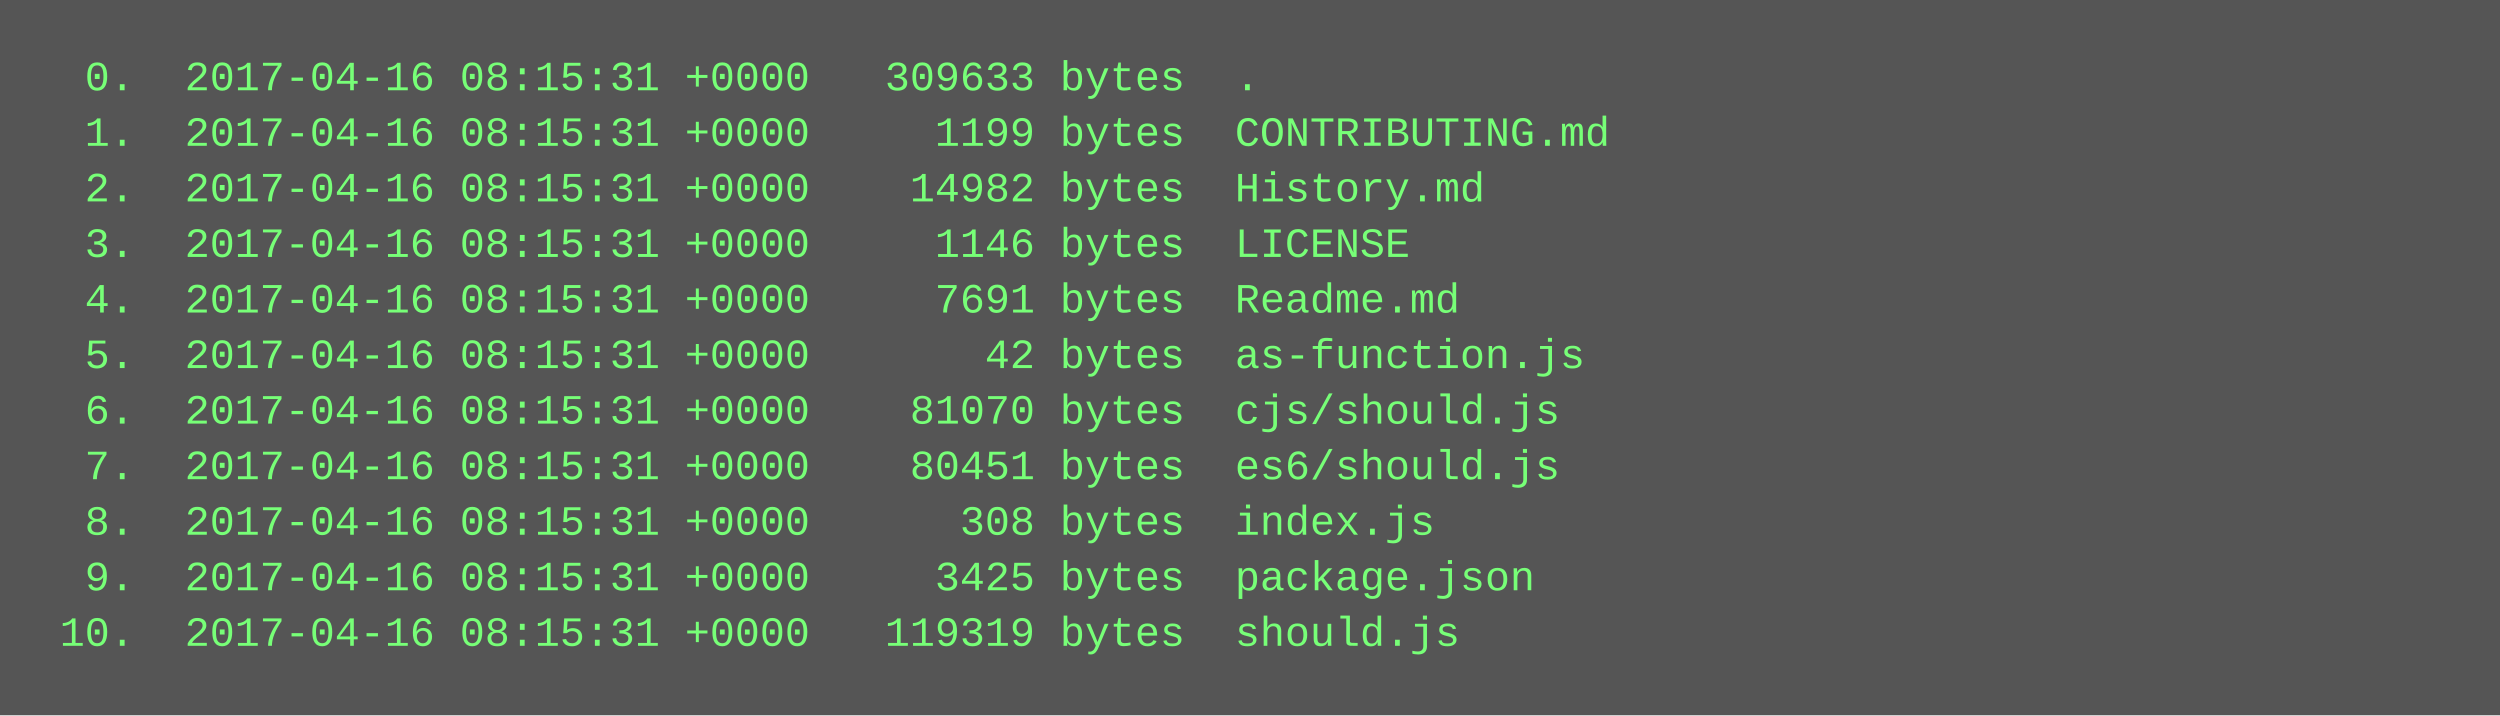
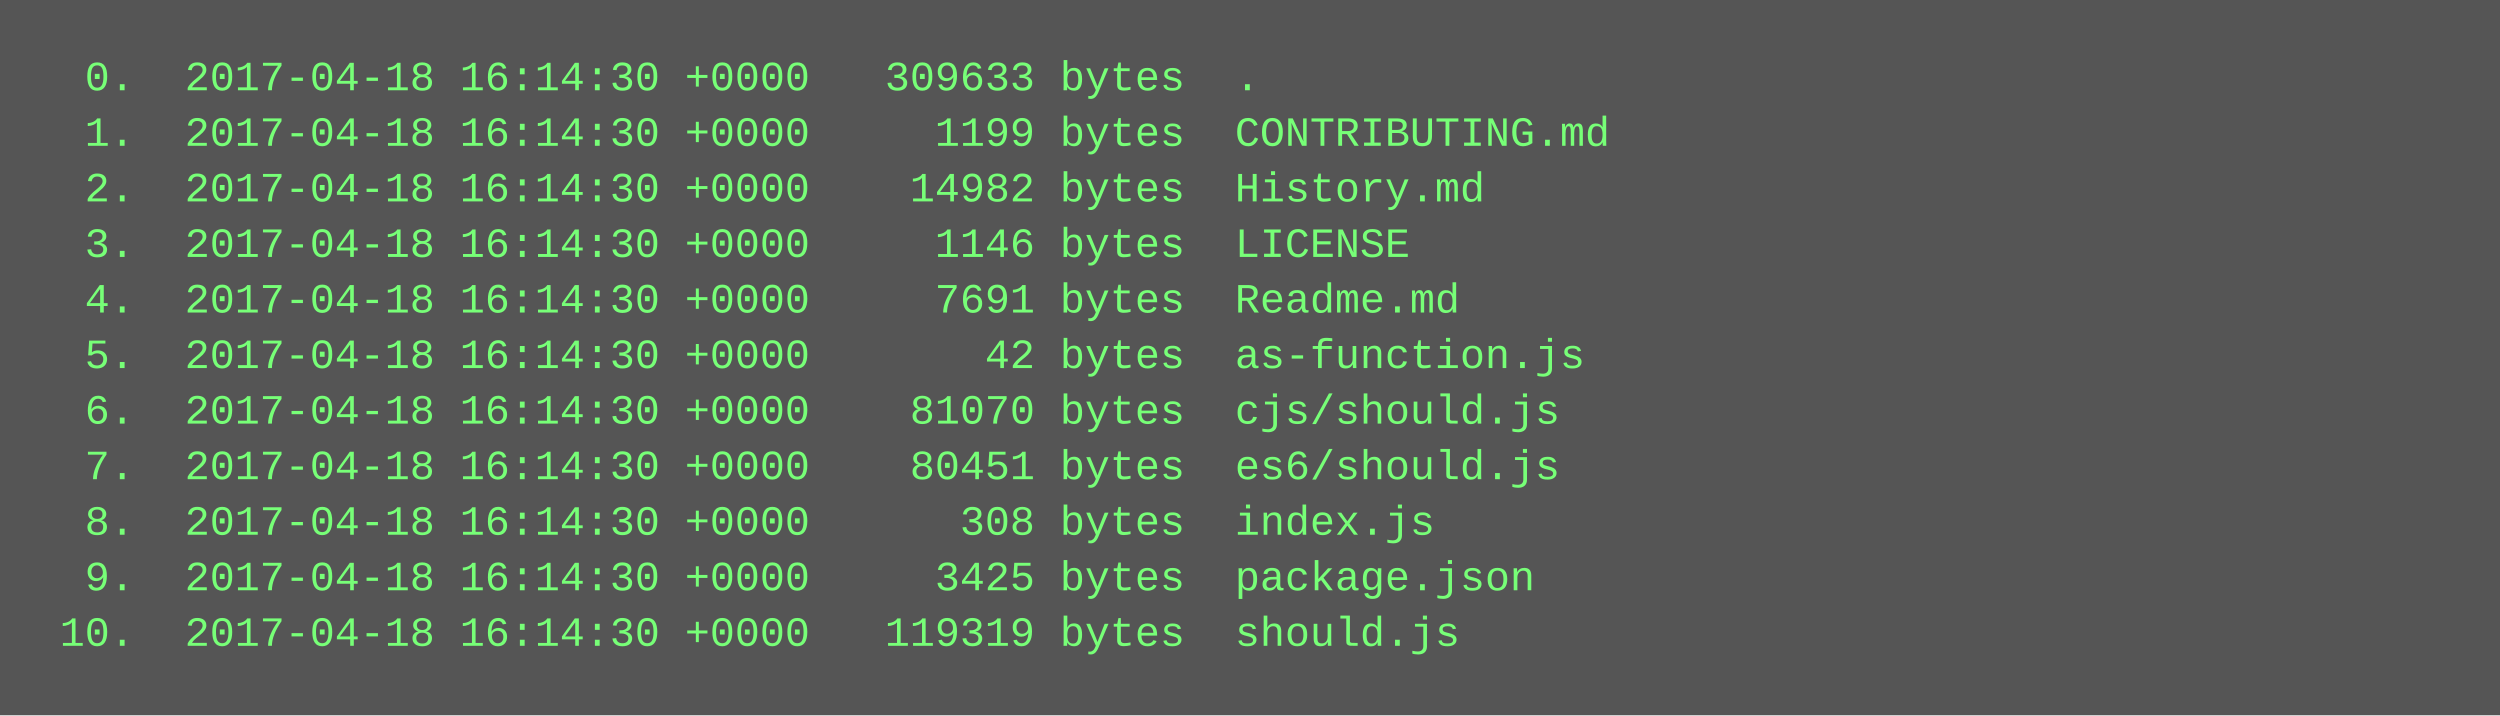
<svg xmlns="http://www.w3.org/2000/svg" height="206" width="720">
  <rect height="206" fill="#555" width="720" />
  <text fill="#7f7" font-family="Courier New" font-size="12" xml:space="preserve">
-     <tspan x="10" y="26">  0.  2017-04-16 08:15:31 +0000   309633 bytes  .</tspan>
-     <tspan x="10" y="42">  1.  2017-04-16 08:15:31 +0000     1199 bytes  CONTRIBUTING.md</tspan>
-     <tspan x="10" y="58">  2.  2017-04-16 08:15:31 +0000    14982 bytes  History.md</tspan>
-     <tspan x="10" y="74">  3.  2017-04-16 08:15:31 +0000     1146 bytes  LICENSE</tspan>
-     <tspan x="10" y="90">  4.  2017-04-16 08:15:31 +0000     7691 bytes  Readme.md</tspan>
-     <tspan x="10" y="106">  5.  2017-04-16 08:15:31 +0000       42 bytes  as-function.js</tspan>
-     <tspan x="10" y="122">  6.  2017-04-16 08:15:31 +0000    81070 bytes  cjs/should.js</tspan>
-     <tspan x="10" y="138">  7.  2017-04-16 08:15:31 +0000    80451 bytes  es6/should.js</tspan>
-     <tspan x="10" y="154">  8.  2017-04-16 08:15:31 +0000      308 bytes  index.js</tspan>
-     <tspan x="10" y="170">  9.  2017-04-16 08:15:31 +0000     3425 bytes  package.json</tspan>
-     <tspan x="10" y="186"> 10.  2017-04-16 08:15:31 +0000   119319 bytes  should.js</tspan>
+     <tspan x="10" y="26">  0.  2017-04-18 16:14:30 +0000   309633 bytes  .</tspan>
+     <tspan x="10" y="42">  1.  2017-04-18 16:14:30 +0000     1199 bytes  CONTRIBUTING.md</tspan>
+     <tspan x="10" y="58">  2.  2017-04-18 16:14:30 +0000    14982 bytes  History.md</tspan>
+     <tspan x="10" y="74">  3.  2017-04-18 16:14:30 +0000     1146 bytes  LICENSE</tspan>
+     <tspan x="10" y="90">  4.  2017-04-18 16:14:30 +0000     7691 bytes  Readme.md</tspan>
+     <tspan x="10" y="106">  5.  2017-04-18 16:14:30 +0000       42 bytes  as-function.js</tspan>
+     <tspan x="10" y="122">  6.  2017-04-18 16:14:30 +0000    81070 bytes  cjs/should.js</tspan>
+     <tspan x="10" y="138">  7.  2017-04-18 16:14:30 +0000    80451 bytes  es6/should.js</tspan>
+     <tspan x="10" y="154">  8.  2017-04-18 16:14:30 +0000      308 bytes  index.js</tspan>
+     <tspan x="10" y="170">  9.  2017-04-18 16:14:30 +0000     3425 bytes  package.json</tspan>
+     <tspan x="10" y="186"> 10.  2017-04-18 16:14:30 +0000   119319 bytes  should.js</tspan>
  </text>
</svg>
